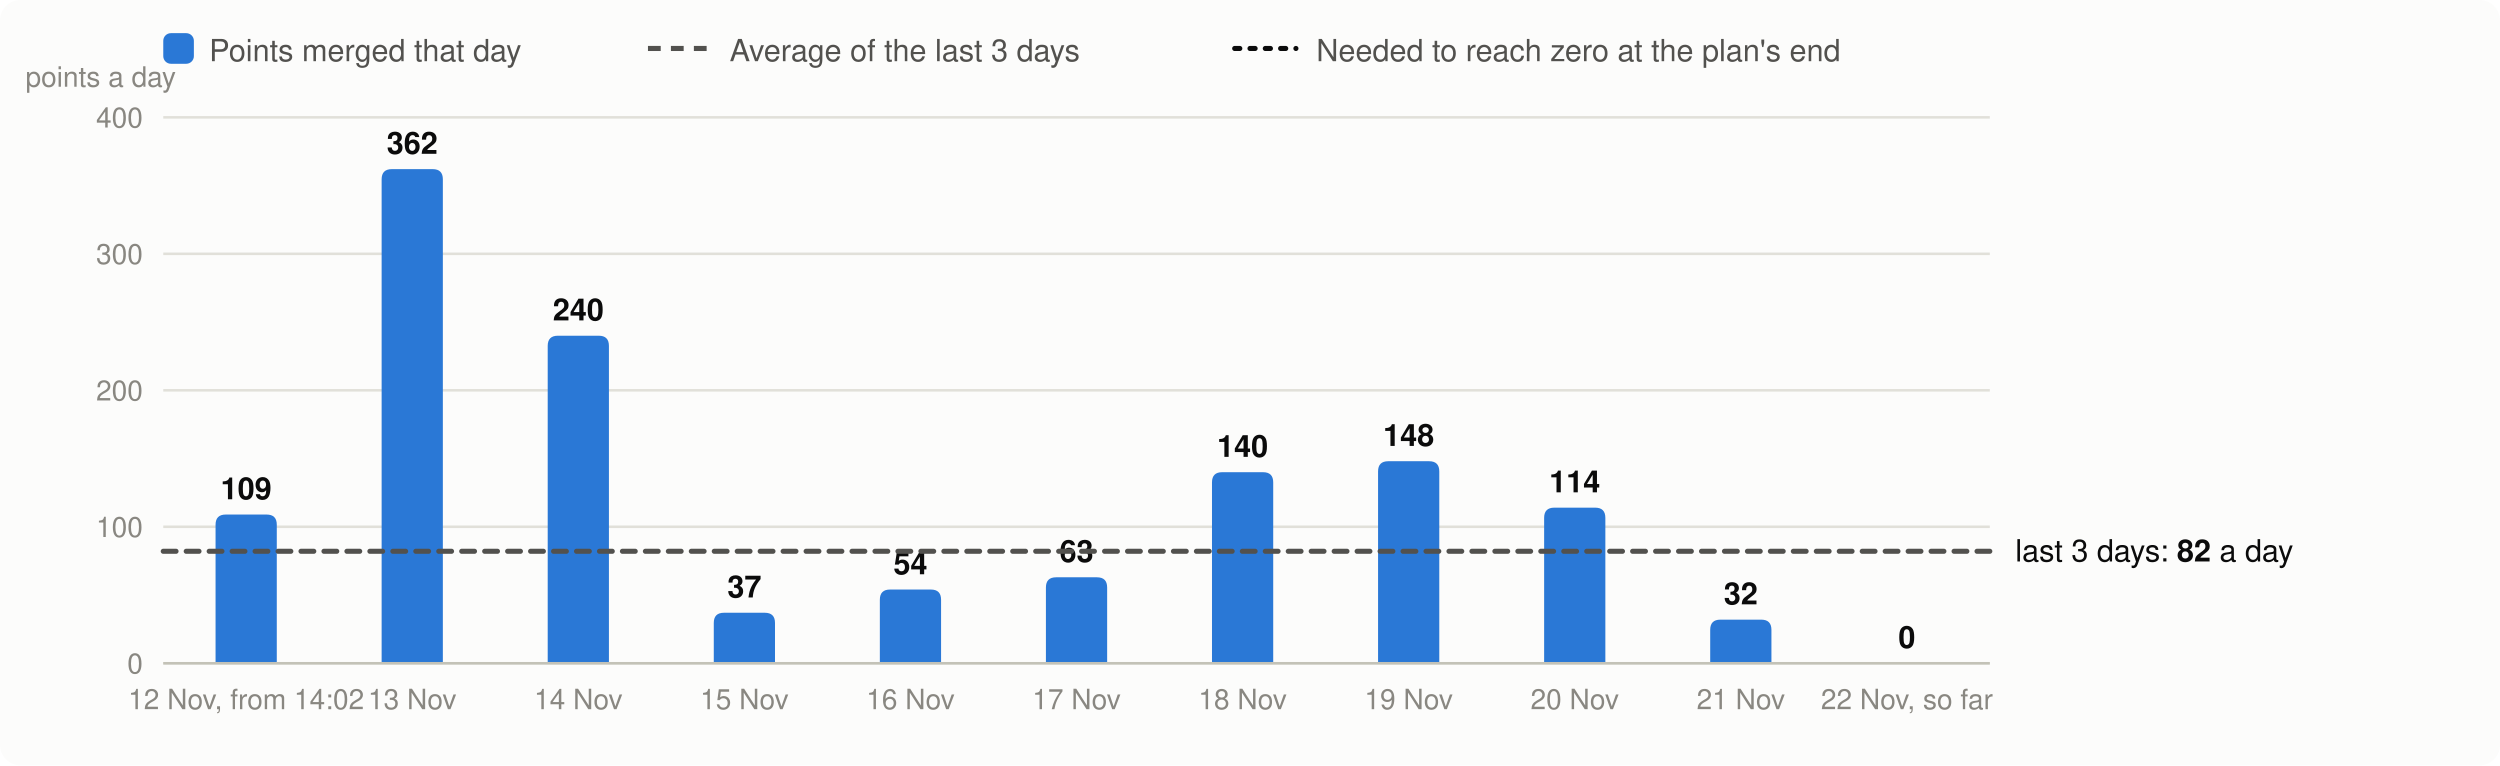
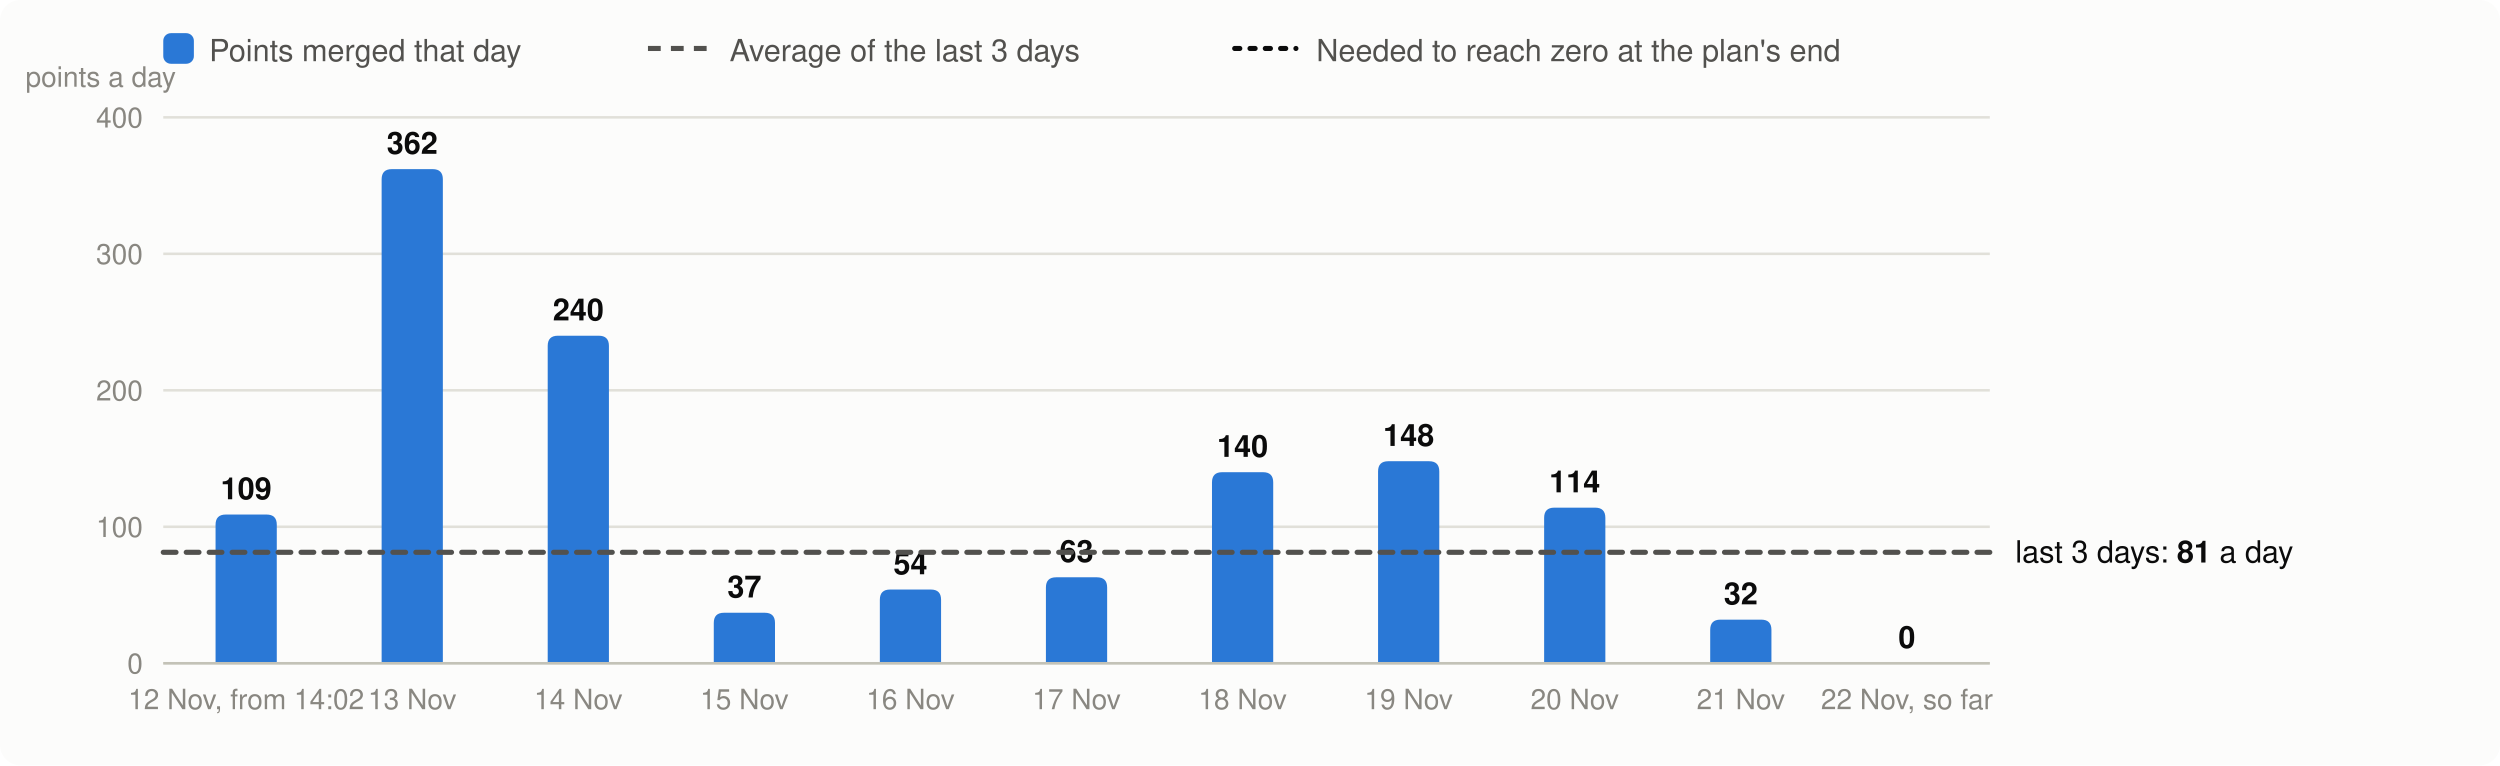
<svg xmlns="http://www.w3.org/2000/svg" viewBox="0 0 980 300" width="980" height="300" font-family="system-ui,-apple-system,Segoe UI,Helvetica,Arial,sans-serif" font-size="13" role="img" aria-label="Velocity: story points merged per day, the 3-day average and the velocity needed">
  <rect width="980" height="300" rx="8" fill="#fcfcfb" />
  <rect x="64" y="13" width="12" height="12" rx="3" fill="#2a78d6" />
  <text x="82" y="24" fill="#52514e" font-size="12">Points merged that day</text>
  <line x1="254" x2="278" y1="19" y2="19" stroke="#52514e" stroke-width="2" stroke-dasharray="5 4" />
  <text x="286" y="24" fill="#52514e" font-size="12">Average of the last 3 days</text>
  <line x1="484" x2="508" y1="19" y2="19" stroke="#0b0b0b" stroke-width="2" stroke-dasharray="2 4" stroke-linecap="round" />
  <text x="516" y="24" fill="#52514e" font-size="12">Needed to reach zero at the plan's end</text>
  <line x1="64" x2="780" y1="260.0" y2="260.0" stroke="#e1e0d9" />
  <text x="56" y="264.0" text-anchor="end" fill="#898781" font-size="11">0</text>
  <line x1="64" x2="780" y1="206.5" y2="206.5" stroke="#e1e0d9" />
  <text x="56" y="210.5" text-anchor="end" fill="#898781" font-size="11">100</text>
  <line x1="64" x2="780" y1="153.0" y2="153.0" stroke="#e1e0d9" />
  <text x="56" y="157.0" text-anchor="end" fill="#898781" font-size="11">200</text>
  <line x1="64" x2="780" y1="99.5" y2="99.5" stroke="#e1e0d9" />
  <text x="56" y="103.5" text-anchor="end" fill="#898781" font-size="11">300</text>
  <line x1="64" x2="780" y1="46.0" y2="46.0" stroke="#e1e0d9" />
  <text x="56" y="50.0" text-anchor="end" fill="#898781" font-size="11">400</text>
  <text x="10" y="34" fill="#898781" font-size="11">points a day</text>
  <path d="M84.5,260.0V205.7Q84.5,201.7 88.5,201.7H104.5Q108.5,201.7 108.5,205.7V260.0Z" fill="#2a78d6" />
  <text x="96.5" y="195.7" text-anchor="middle" fill="#0b0b0b" font-size="12" font-weight="600">109</text>
  <text x="96.5" y="278" text-anchor="middle" fill="#898781" font-size="11">12 Nov, from 14:02</text>
  <path d="M149.6,260.0V70.3Q149.6,66.3 153.6,66.3H169.6Q173.6,66.3 173.6,70.3V260.0Z" fill="#2a78d6" />
  <text x="161.6" y="60.3" text-anchor="middle" fill="#0b0b0b" font-size="12" font-weight="600">362</text>
  <text x="161.6" y="278" text-anchor="middle" fill="#898781" font-size="11">13 Nov</text>
  <path d="M214.7,260.0V135.6Q214.7,131.6 218.7,131.6H234.7Q238.7,131.6 238.7,135.6V260.0Z" fill="#2a78d6" />
  <text x="226.7" y="125.6" text-anchor="middle" fill="#0b0b0b" font-size="12" font-weight="600">240</text>
  <text x="226.7" y="278" text-anchor="middle" fill="#898781" font-size="11">14 Nov</text>
  <path d="M279.8,260.0V244.2Q279.8,240.2 283.8,240.2H299.8Q303.8,240.2 303.8,244.2V260.0Z" fill="#2a78d6" />
  <text x="291.8" y="234.2" text-anchor="middle" fill="#0b0b0b" font-size="12" font-weight="600">37</text>
  <text x="291.8" y="278" text-anchor="middle" fill="#898781" font-size="11">15 Nov</text>
  <path d="M344.9,260.0V235.1Q344.9,231.1 348.9,231.1H364.9Q368.9,231.1 368.9,235.1V260.0Z" fill="#2a78d6" />
  <text x="356.9" y="225.1" text-anchor="middle" fill="#0b0b0b" font-size="12" font-weight="600">54</text>
  <text x="356.9" y="278" text-anchor="middle" fill="#898781" font-size="11">16 Nov</text>
  <path d="M410.0,260.0V230.3Q410.0,226.3 414.0,226.3H430.0Q434.0,226.3 434.0,230.3V260.0Z" fill="#2a78d6" />
  <text x="422.0" y="220.3" text-anchor="middle" fill="#0b0b0b" font-size="12" font-weight="600">63</text>
  <text x="422.0" y="278" text-anchor="middle" fill="#898781" font-size="11">17 Nov</text>
  <path d="M475.1,260.0V189.1Q475.1,185.1 479.1,185.1H495.1Q499.1,185.1 499.1,189.1V260.0Z" fill="#2a78d6" />
  <text x="487.1" y="179.1" text-anchor="middle" fill="#0b0b0b" font-size="12" font-weight="600">140</text>
  <text x="487.1" y="278" text-anchor="middle" fill="#898781" font-size="11">18 Nov</text>
  <path d="M540.2,260.0V184.8Q540.2,180.8 544.2,180.8H560.2Q564.2,180.8 564.2,184.8V260.0Z" fill="#2a78d6" />
  <text x="552.2" y="174.8" text-anchor="middle" fill="#0b0b0b" font-size="12" font-weight="600">148</text>
  <text x="552.2" y="278" text-anchor="middle" fill="#898781" font-size="11">19 Nov</text>
  <path d="M605.3,260.0V203.0Q605.3,199.0 609.3,199.0H625.3Q629.3,199.0 629.3,203.0V260.0Z" fill="#2a78d6" />
  <text x="617.3" y="193.0" text-anchor="middle" fill="#0b0b0b" font-size="12" font-weight="600">114</text>
  <text x="617.3" y="278" text-anchor="middle" fill="#898781" font-size="11">20 Nov</text>
  <path d="M670.4,260.0V246.9Q670.4,242.9 674.4,242.9H690.4Q694.4,242.9 694.4,246.9V260.0Z" fill="#2a78d6" />
  <text x="682.4" y="236.9" text-anchor="middle" fill="#0b0b0b" font-size="12" font-weight="600">32</text>
  <text x="682.4" y="278" text-anchor="middle" fill="#898781" font-size="11">21 Nov</text>
  <text x="747.5" y="254.0" text-anchor="middle" fill="#0b0b0b" font-size="12" font-weight="600">0</text>
  <text x="747.5" y="278" text-anchor="middle" fill="#898781" font-size="11">22 Nov, so far</text>
  <line x1="64" x2="780" y1="260.0" y2="260.0" stroke="#c3c2b7" />
-   <line x1="64" x2="780" y1="216.1" y2="216.1" stroke="#52514e" stroke-width="2" stroke-dasharray="5 4" stroke-linecap="round" />
-   <text x="790" y="220.1" fill="#0b0b0b" font-size="12">last 3 days: <tspan font-weight="600">82</tspan> a day</text>
+   <line x1="64" x2="780" y1="216.5" y2="216.5" stroke="#52514e" stroke-width="2" stroke-dasharray="5 4" stroke-linecap="round" />
+   <text x="790" y="220.5" fill="#0b0b0b" font-size="12">last 3 days: <tspan font-weight="600">81</tspan> a day</text>
</svg>
